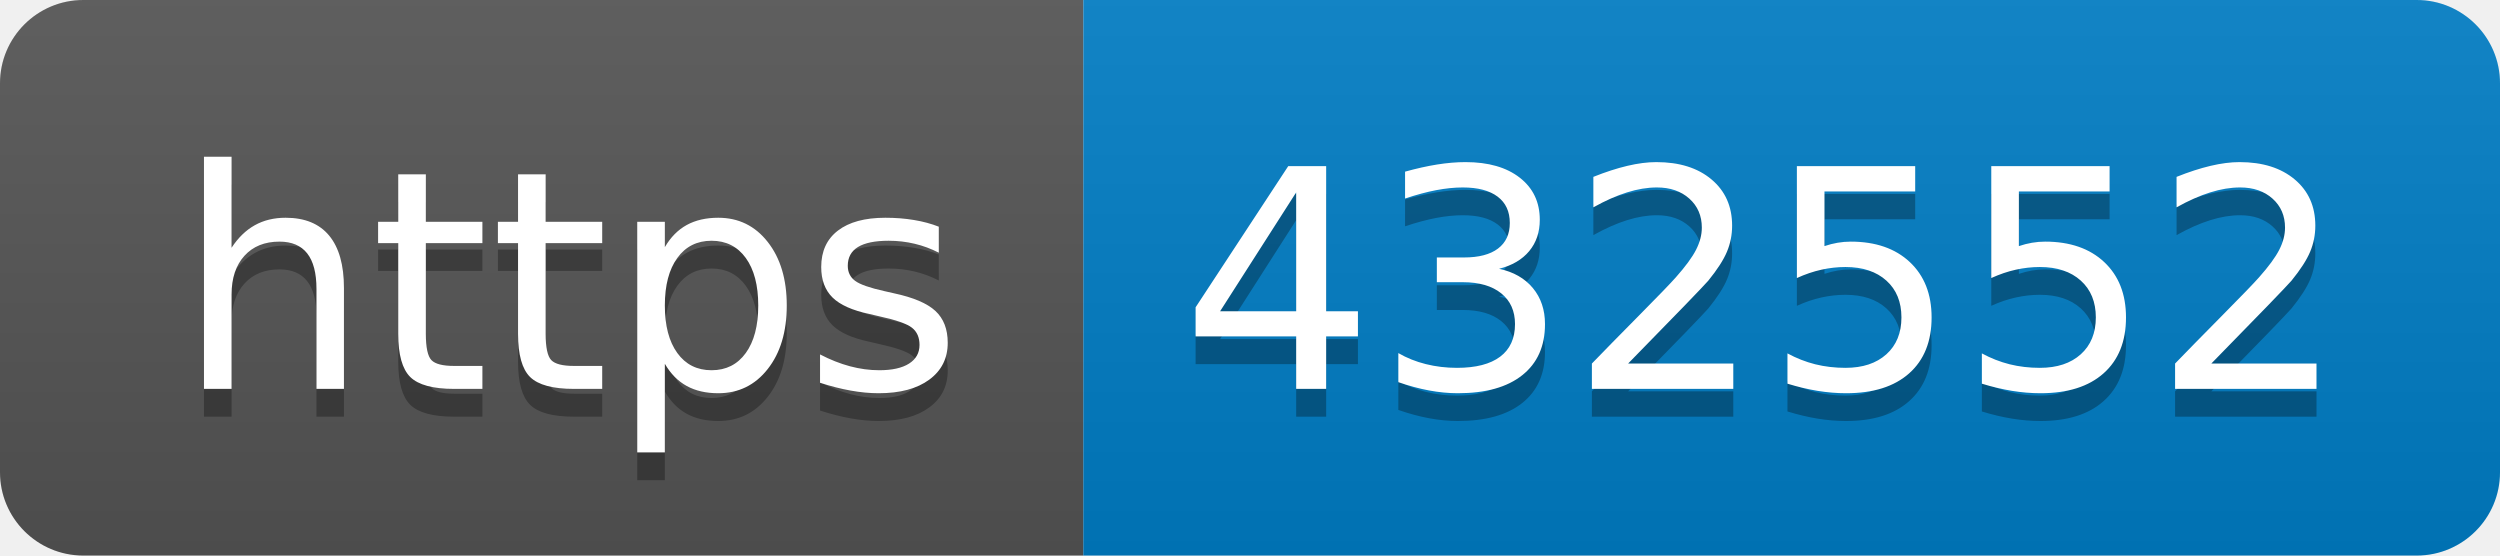
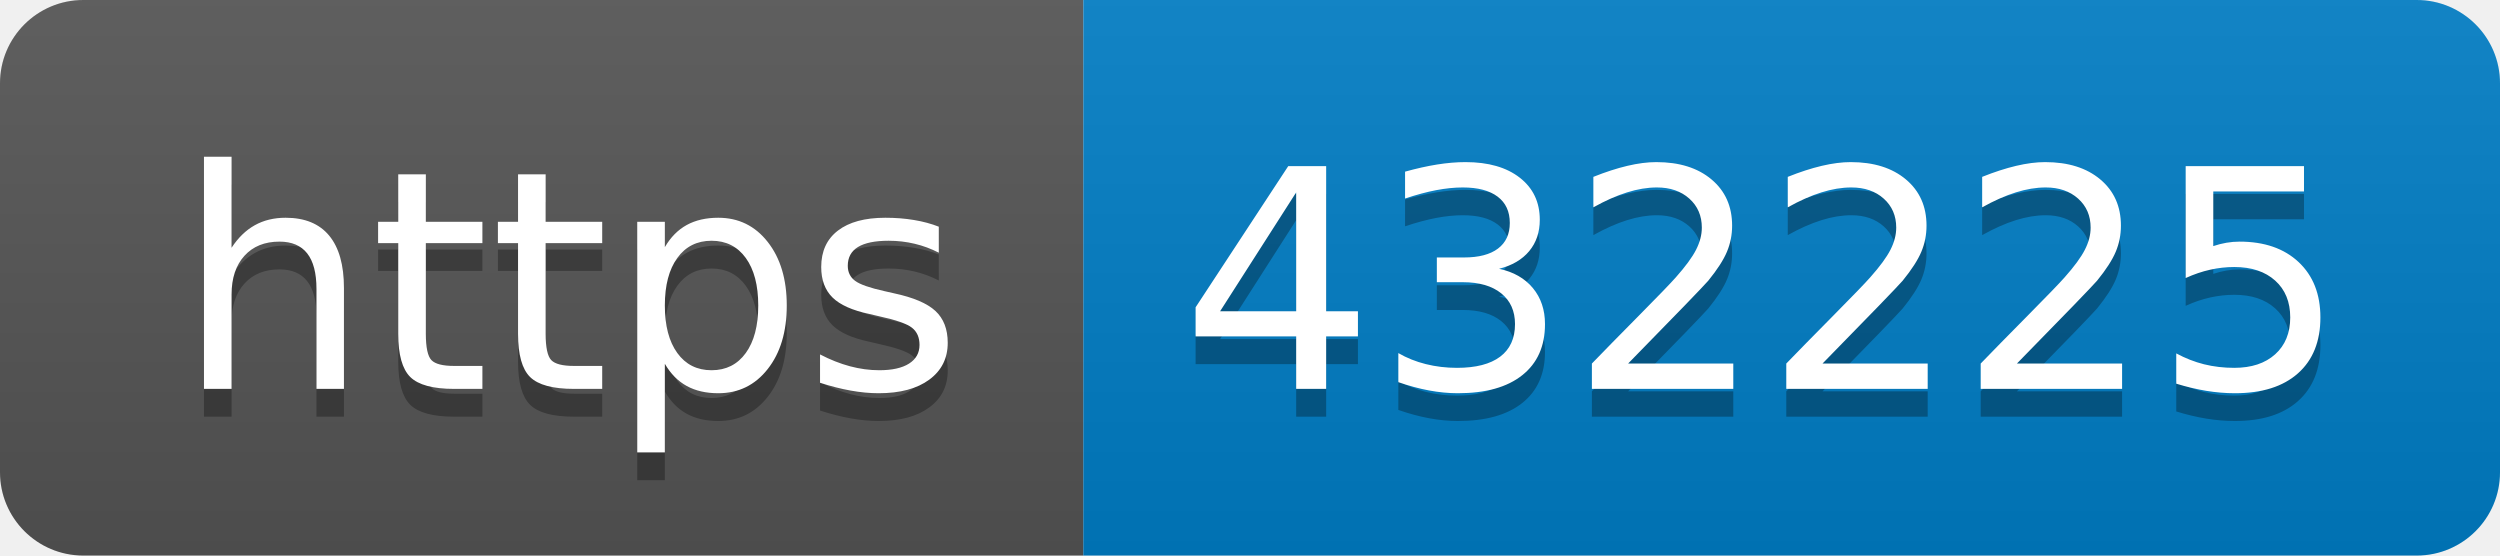
- <svg xmlns="http://www.w3.org/2000/svg" width="90" height="20" role="img" aria-label="https: 432552">
+ <svg xmlns="http://www.w3.org/2000/svg" width="90" height="20" role="img" aria-label="https: 432225">
  <linearGradient id="s" x2="0" y2="100%">
    <stop offset="0" stop-color="#bbb" stop-opacity=".1" />
    <stop offset="1" stop-opacity=".1" />
  </linearGradient>
  <clipPath id="r">
    <rect width="90" height="20" rx="3" fill="#fff" />
  </clipPath>
  <g clip-path="url(#r)">
    <rect width="39" height="20" fill="#555" />
    <rect x="39" width="51" height="20" fill="#007ec6" />
    <rect width="90" height="20" fill="url(#s)" />
  </g>
  <g fill="#fff" text-anchor="middle" font-family="Verdana,Geneva,DejaVu Sans,sans-serif" text-rendering="geometricPrecision" font-size="110">
    <text aria-hidden="true" x="205" y="150" fill="#010101" fill-opacity=".3" transform="scale(.1)" textLength="290">https</text>
    <text x="205" y="140" transform="scale(.1)" fill="#fff" textLength="290">https</text>
-     <text aria-hidden="true" x="635" y="150" fill="#010101" fill-opacity=".3" transform="scale(.1)" textLength="410">432552</text>
-     <text x="635" y="140" transform="scale(.1)" fill="#fff" textLength="410">432552</text>
+     <text aria-hidden="true" x="635" y="150" fill="#010101" fill-opacity=".3" transform="scale(.1)" textLength="410">432225</text>
+     <text x="635" y="140" transform="scale(.1)" fill="#fff" textLength="410">432225</text>
  </g>
</svg>
